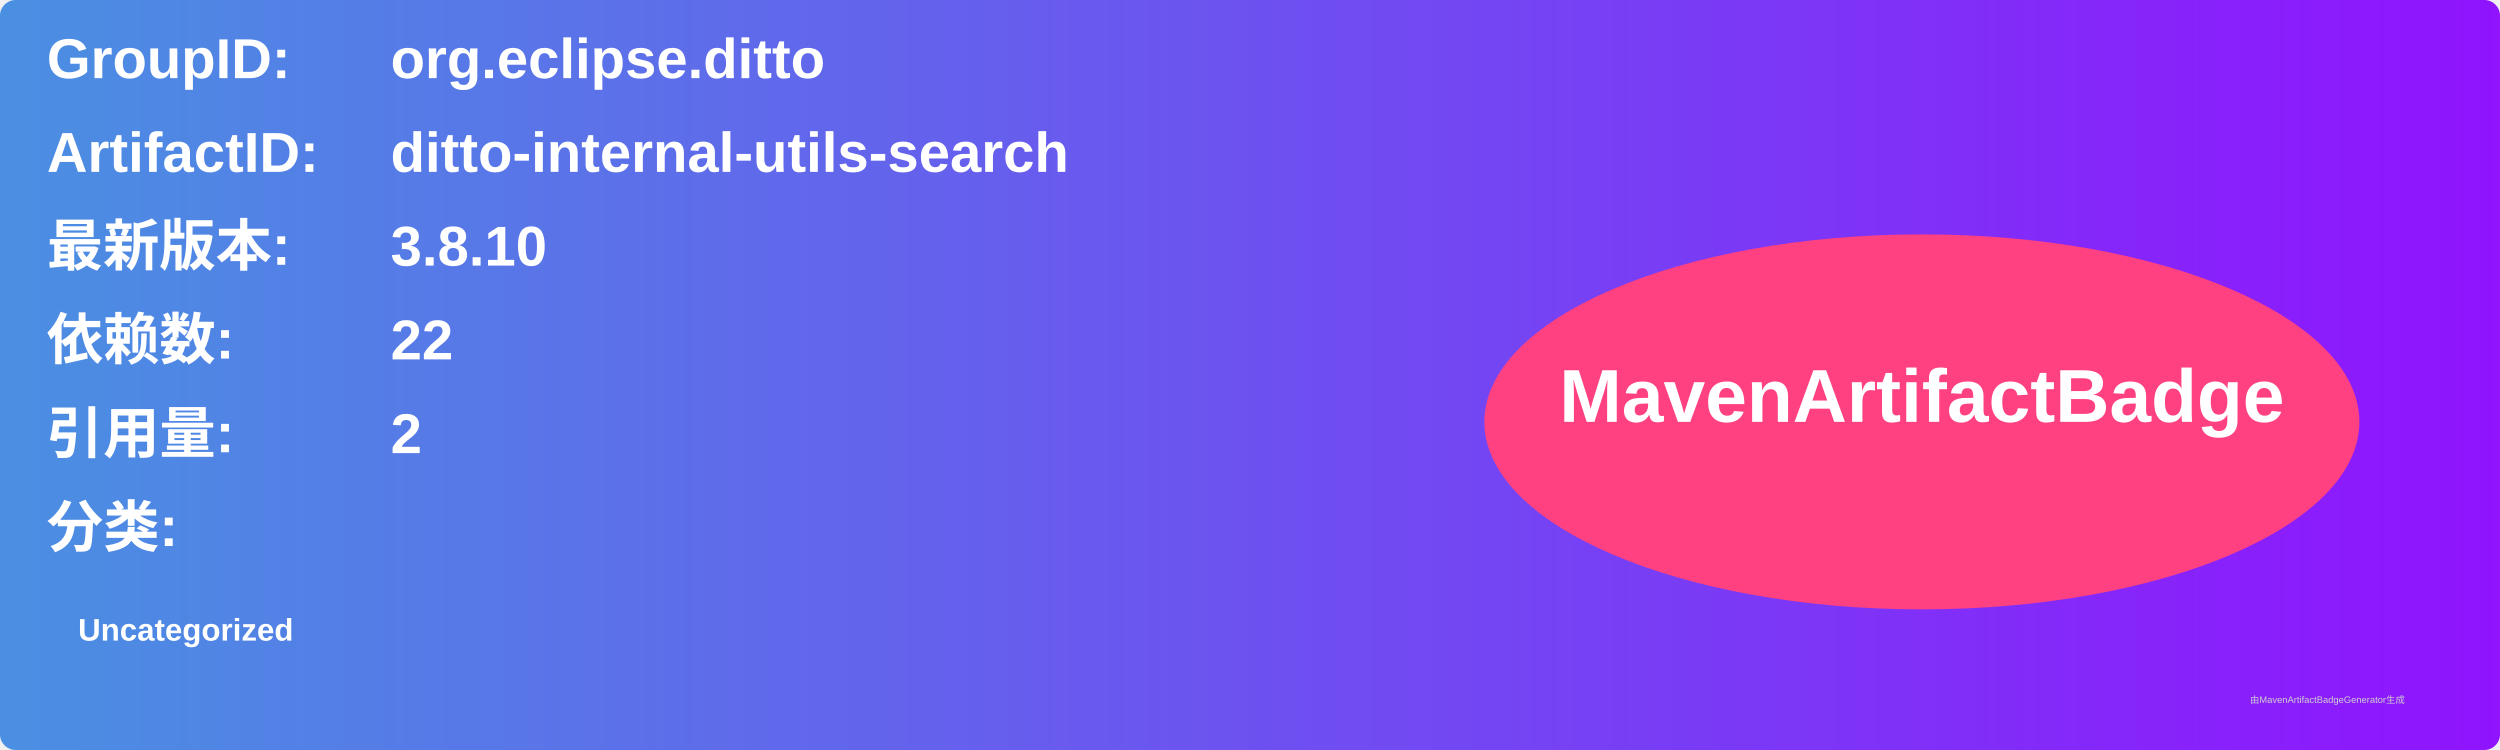
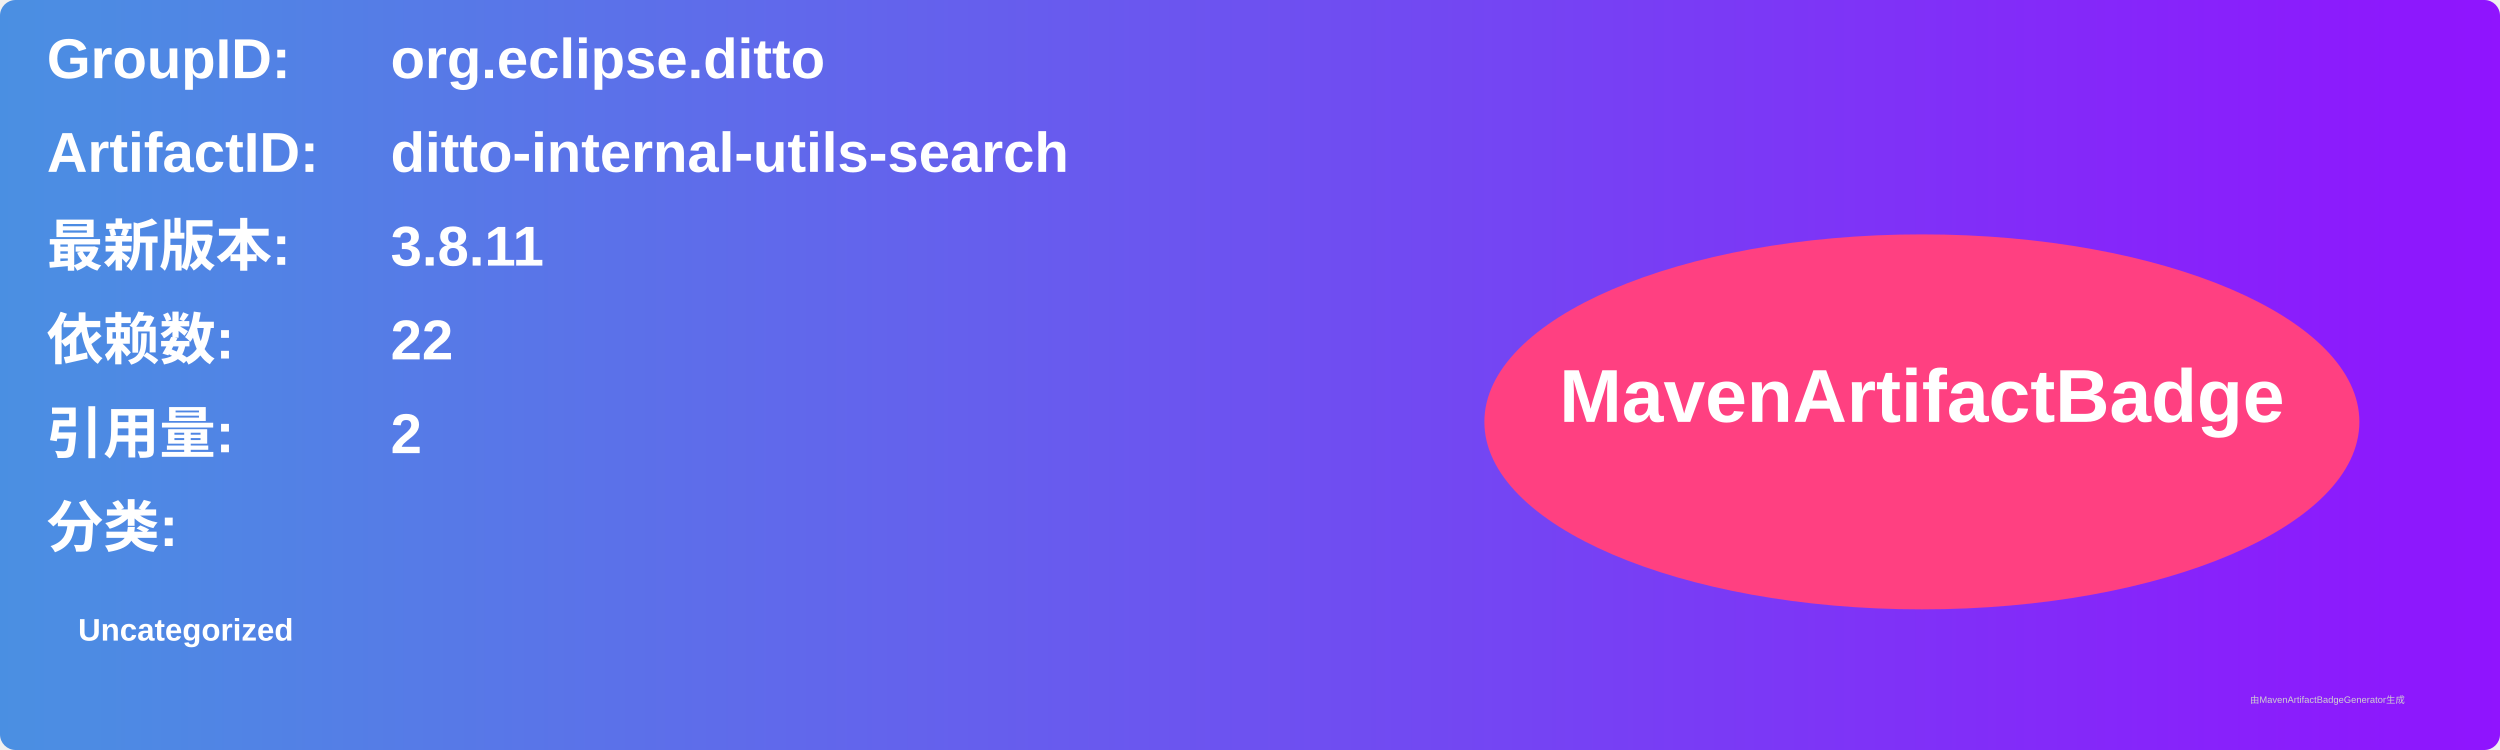
<svg xmlns="http://www.w3.org/2000/svg" width="800" height="240" viewBox="0 0 800 240">
  <linearGradient id="grad" x1="0%" y1="0%" x2="100%" y2="0%">
    <stop offset="0%" stop-color="#4a90e2" />
    <stop offset="100%" stop-color="#9013fe" />
  </linearGradient>
  <rect width="100%" height="100%" rx="5" ry="5" fill="url(#grad)" />
  <g transform="translate(15, 15)">
    <text x="0" y="10" font-family="Arial" font-size="18" fill="white" font-weight="bold" width="260">GroupID:</text>
    <text x="110" y="10" font-family="Arial" font-size="18" fill="white" font-weight="bold" width="460">org.eclipse.ditto</text>
    <text x="0" y="40" font-family="Arial" font-size="18" fill="white" font-weight="bold" width="260">ArtifactID:</text>
    <text x="110" y="40" font-family="Arial" font-size="18" fill="white" font-weight="bold" width="460">ditto-internal-utils-search</text>
    <text x="0" y="70" font-family="Arial" font-size="18" fill="white" font-weight="bold">最新版本:</text>
    <text x="110" y="70" font-family="Arial" font-size="18" fill="white" font-weight="bold">
-       <tspan font-weight="bold">3.8.10</tspan>
+       <tspan font-weight="bold">3.8.11</tspan>
    </text>
    <text x="0" y="100" font-family="Arial" font-size="18" fill="white" font-weight="bold">依赖数: </text>
    <text x="110" y="100" font-family="Arial" font-size="18" fill="white">
      <tspan font-weight="bold">22</tspan>
    </text>
    <text x="0" y="130" font-family="Arial" font-size="18" fill="white" font-weight="bold">引用量: </text>
    <text x="110" y="130" font-family="Arial" font-size="18" fill="white">
      <tspan font-weight="bold">2</tspan>
    </text>
    <text x="0" y="160" font-family="Arial" font-size="18" fill="white" font-weight="bold">分类:</text>
    <text x="10" y="190" font-family="Arial" font-size="10" fill="white">
      <tspan font-weight="bold">Uncategorized</tspan>
    </text>
    <ellipse cx="600" cy="120" rx="140" ry="60" fill="#ff4081" />
    <text x="600" y="120" text-anchor="middle" font-family="Arial" font-size="24" fill="white" font-weight="bold">MavenArtifactBadge</text>
  </g>
  <text x="720" y="225" font-family="Arial" font-size="3" fill="#d0d0d0">由MavenArtifactBadgeGenerator生成</text>
</svg>
